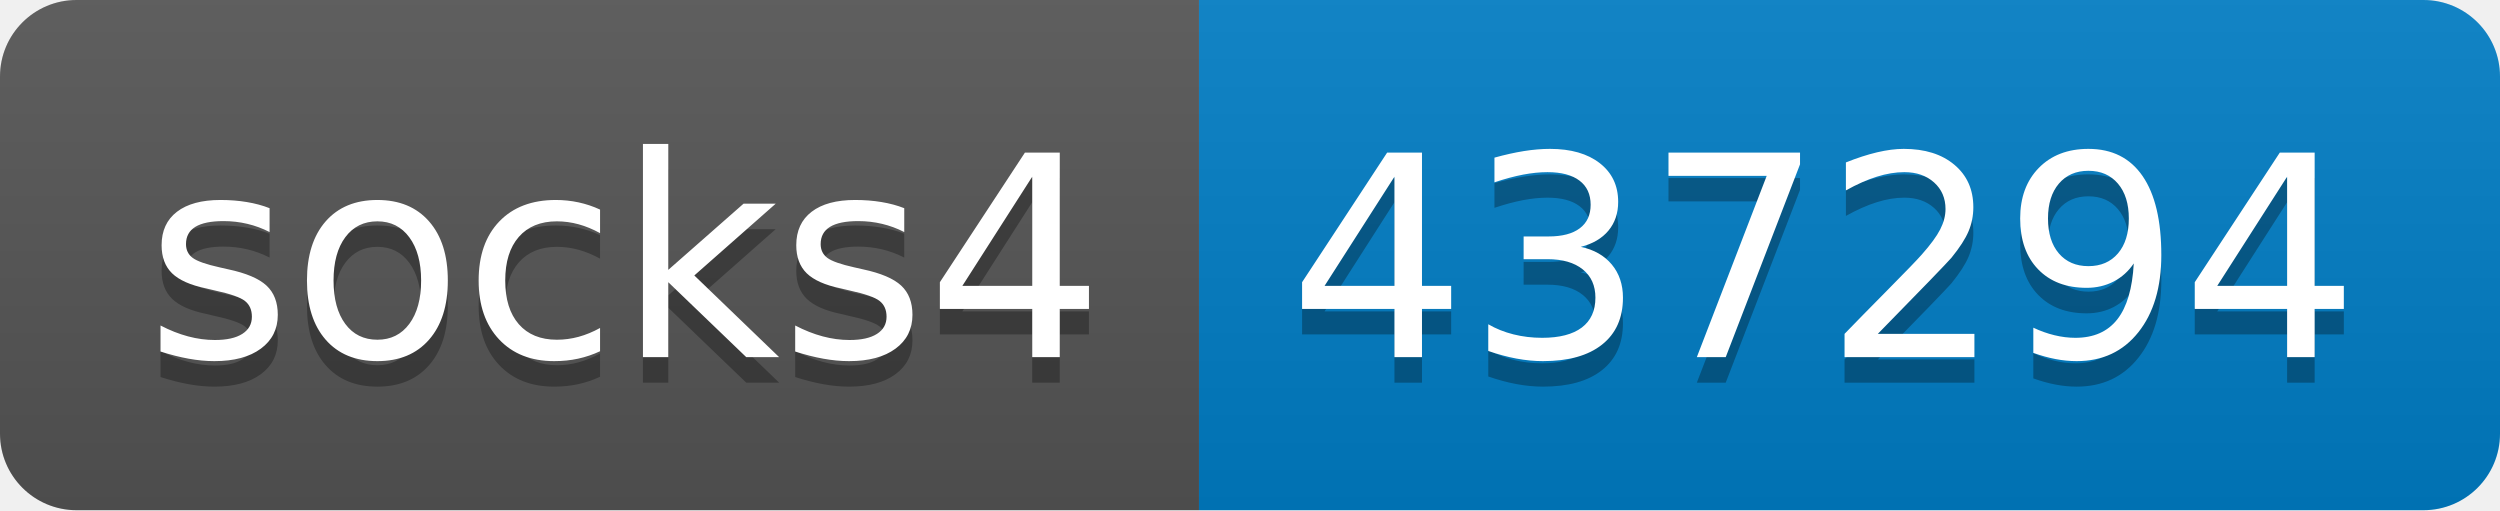
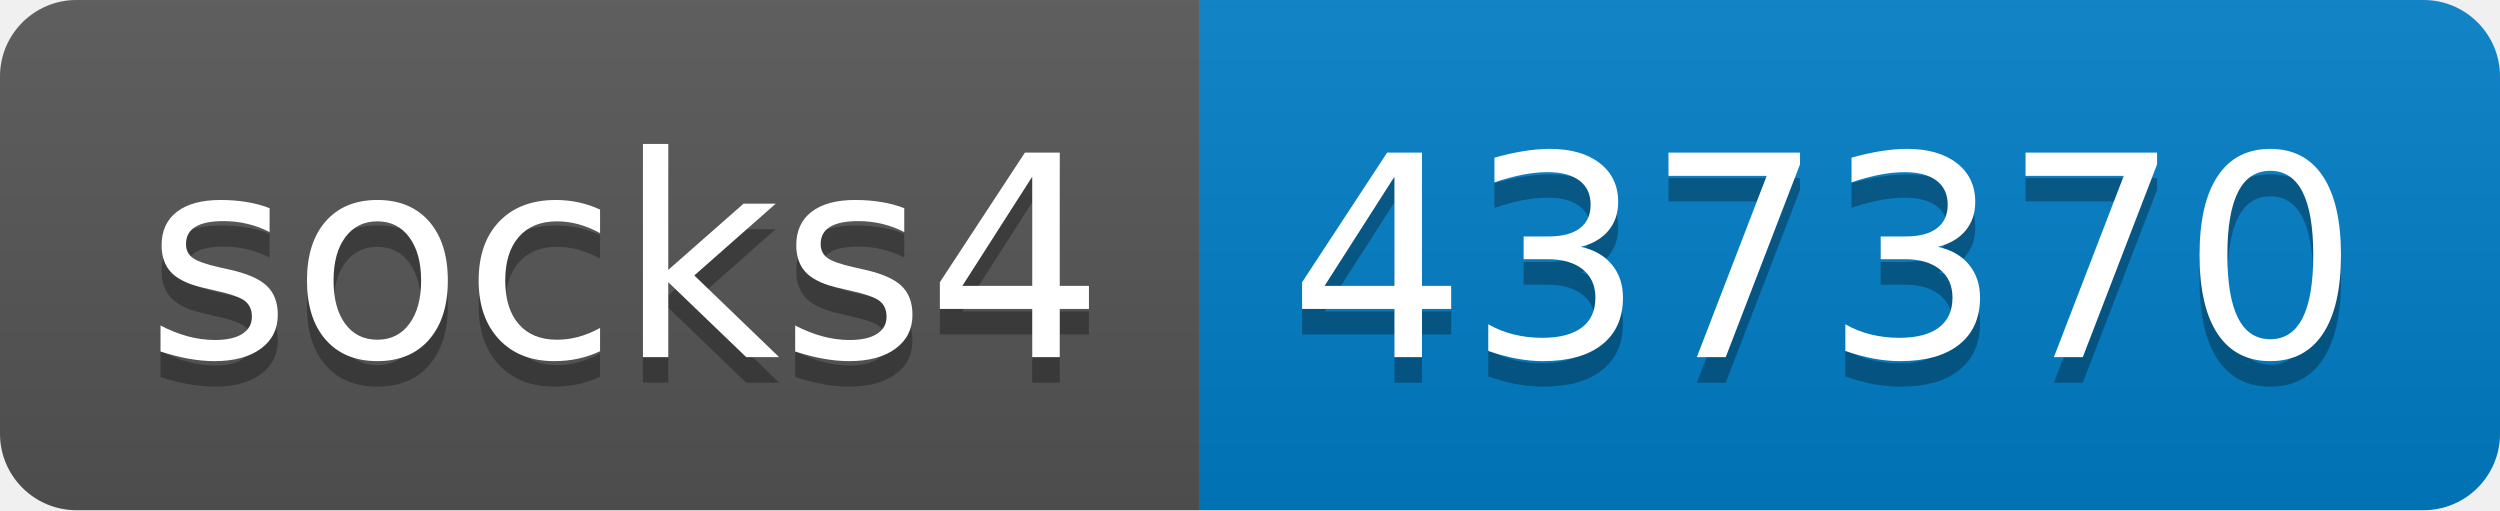
- <svg xmlns="http://www.w3.org/2000/svg" width="98" height="20" role="img" aria-label="socks4: 437294">
+ <svg xmlns="http://www.w3.org/2000/svg" width="98" height="20" role="img" aria-label="socks4: 437370">
  <linearGradient id="s" x2="0" y2="100%">
    <stop offset="0" stop-color="#bbb" stop-opacity=".1" />
    <stop offset="1" stop-opacity=".1" />
  </linearGradient>
  <clipPath id="r">
    <rect width="98" height="20" rx="3" fill="#fff" />
  </clipPath>
  <g clip-path="url(#r)">
    <rect width="47" height="20" fill="#555" />
    <rect x="47" width="51" height="20" fill="#007ec6" />
    <rect width="98" height="20" fill="url(#s)" />
  </g>
  <g fill="#fff" text-anchor="middle" font-family="Verdana,Geneva,DejaVu Sans,sans-serif" text-rendering="geometricPrecision" font-size="110">
    <text aria-hidden="true" x="245" y="150" fill="#010101" fill-opacity=".3" transform="scale(.1)" textLength="370">socks4</text>
    <text x="245" y="140" transform="scale(.1)" fill="#fff" textLength="370">socks4</text>
-     <text aria-hidden="true" x="715" y="150" fill="#010101" fill-opacity=".3" transform="scale(.1)" textLength="410">437294</text>
-     <text x="715" y="140" transform="scale(.1)" fill="#fff" textLength="410">437294</text>
+     <text aria-hidden="true" x="715" y="150" fill="#010101" fill-opacity=".3" transform="scale(.1)" textLength="410">437370</text>
+     <text x="715" y="140" transform="scale(.1)" fill="#fff" textLength="410">437370</text>
  </g>
</svg>
